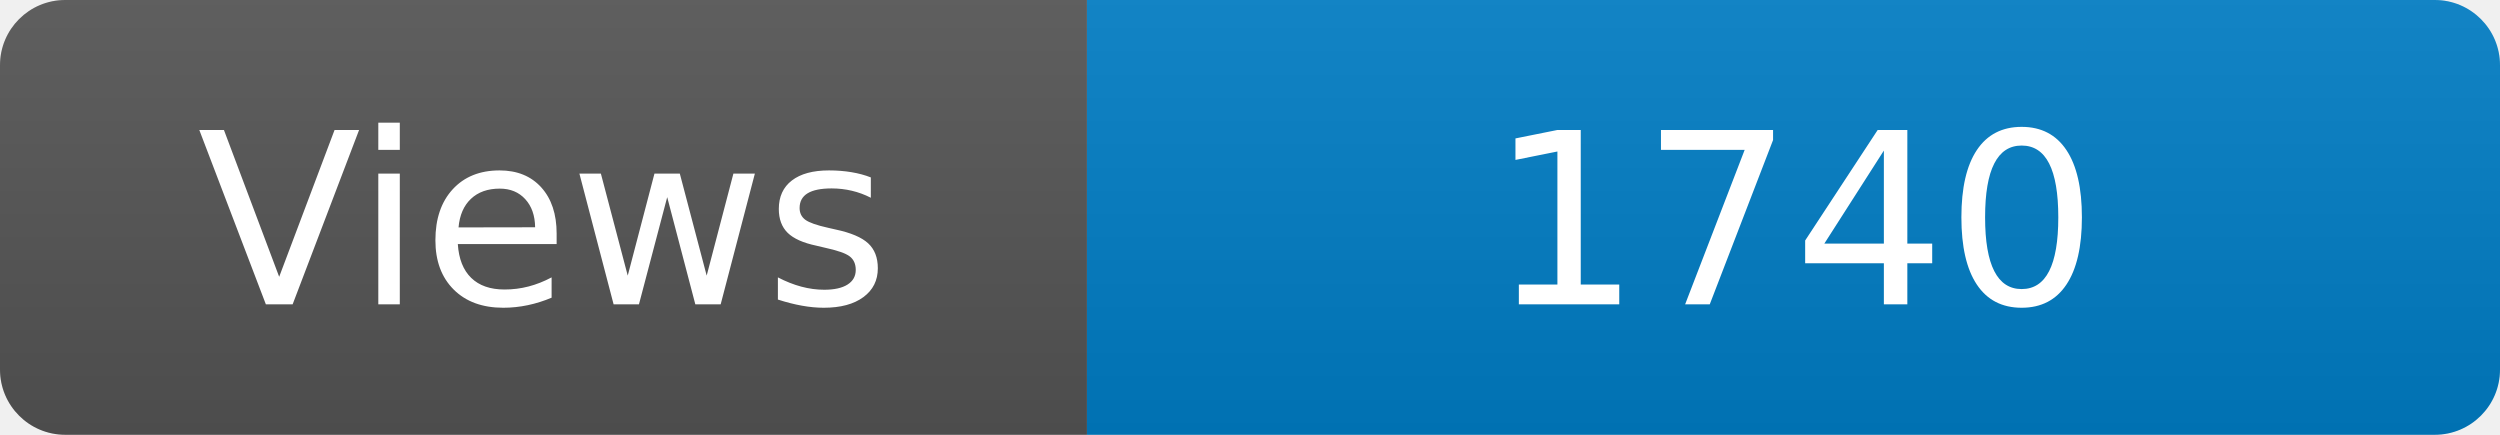
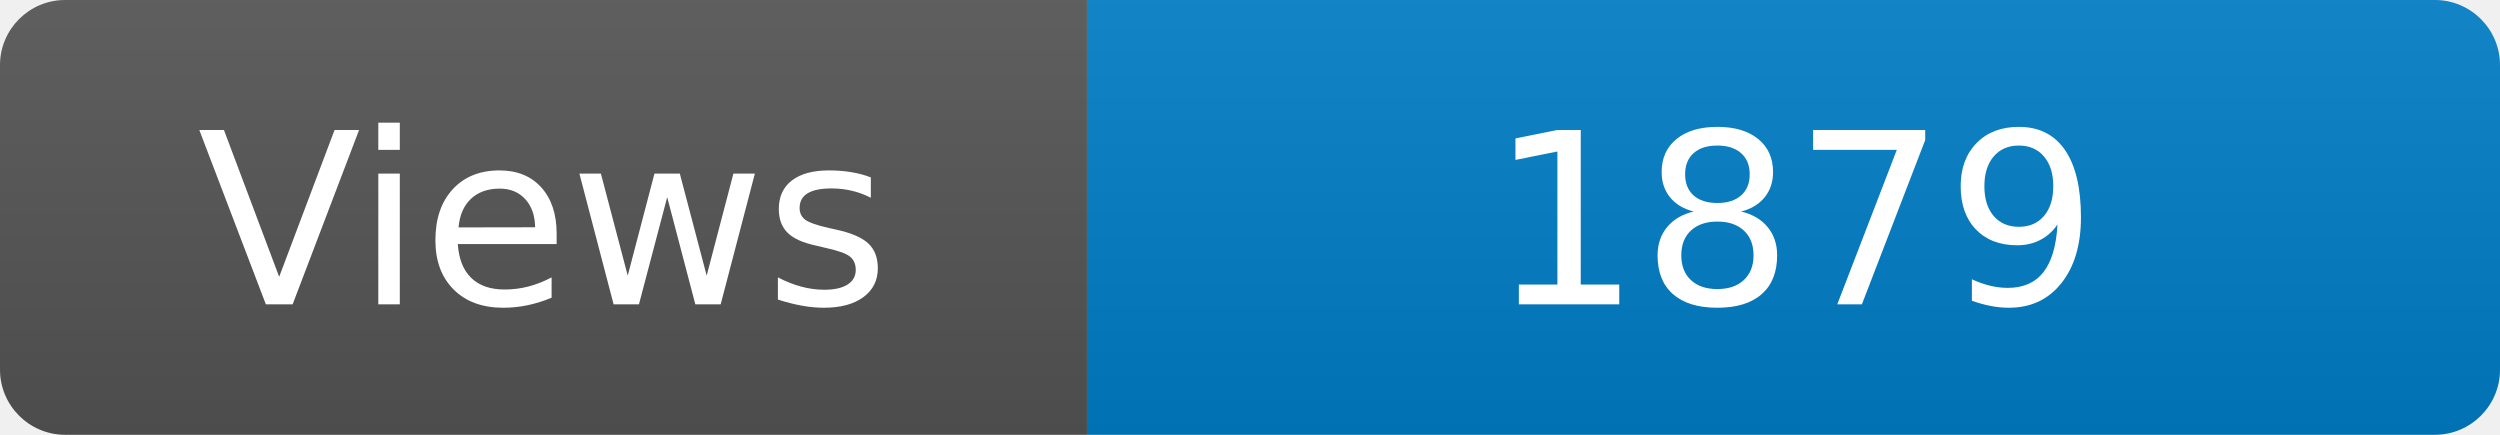
<svg xmlns="http://www.w3.org/2000/svg" width="115" height="20" role="img" aria-label="Maintained?: yes">
  <linearGradient id="s" x2="0" y2="100%">
    <stop offset="0" stop-color="#bbb" stop-opacity=".1" />
    <stop offset="1" stop-opacity=".1" />
  </linearGradient>
  <clipPath id="r">
    <rect width="115" height="20" rx="3" fill="#fff" />
  </clipPath>
  <g clip-path="url(#r)">
    <rect width="50" height="20" fill="#555" />
    <rect x="50" width="160" height="20" fill="#007ec6" />
    <rect width="115" height="20" fill="url(#s)" />
  </g>
  <g fill="#fff" text-anchor="middle" font-family="Verdana,Geneva,DejaVu Sans,sans-serif" font-size="110">
    <text x="250" y="140" transform="scale(.1)" fill="#fff">Views</text>
-     <text x="825" y="140" transform="scale(.1)" fill="#fff">1740</text>
+     <text x="825" y="140" transform="scale(.1)" fill="#fff">1879</text>
  </g>
</svg>
